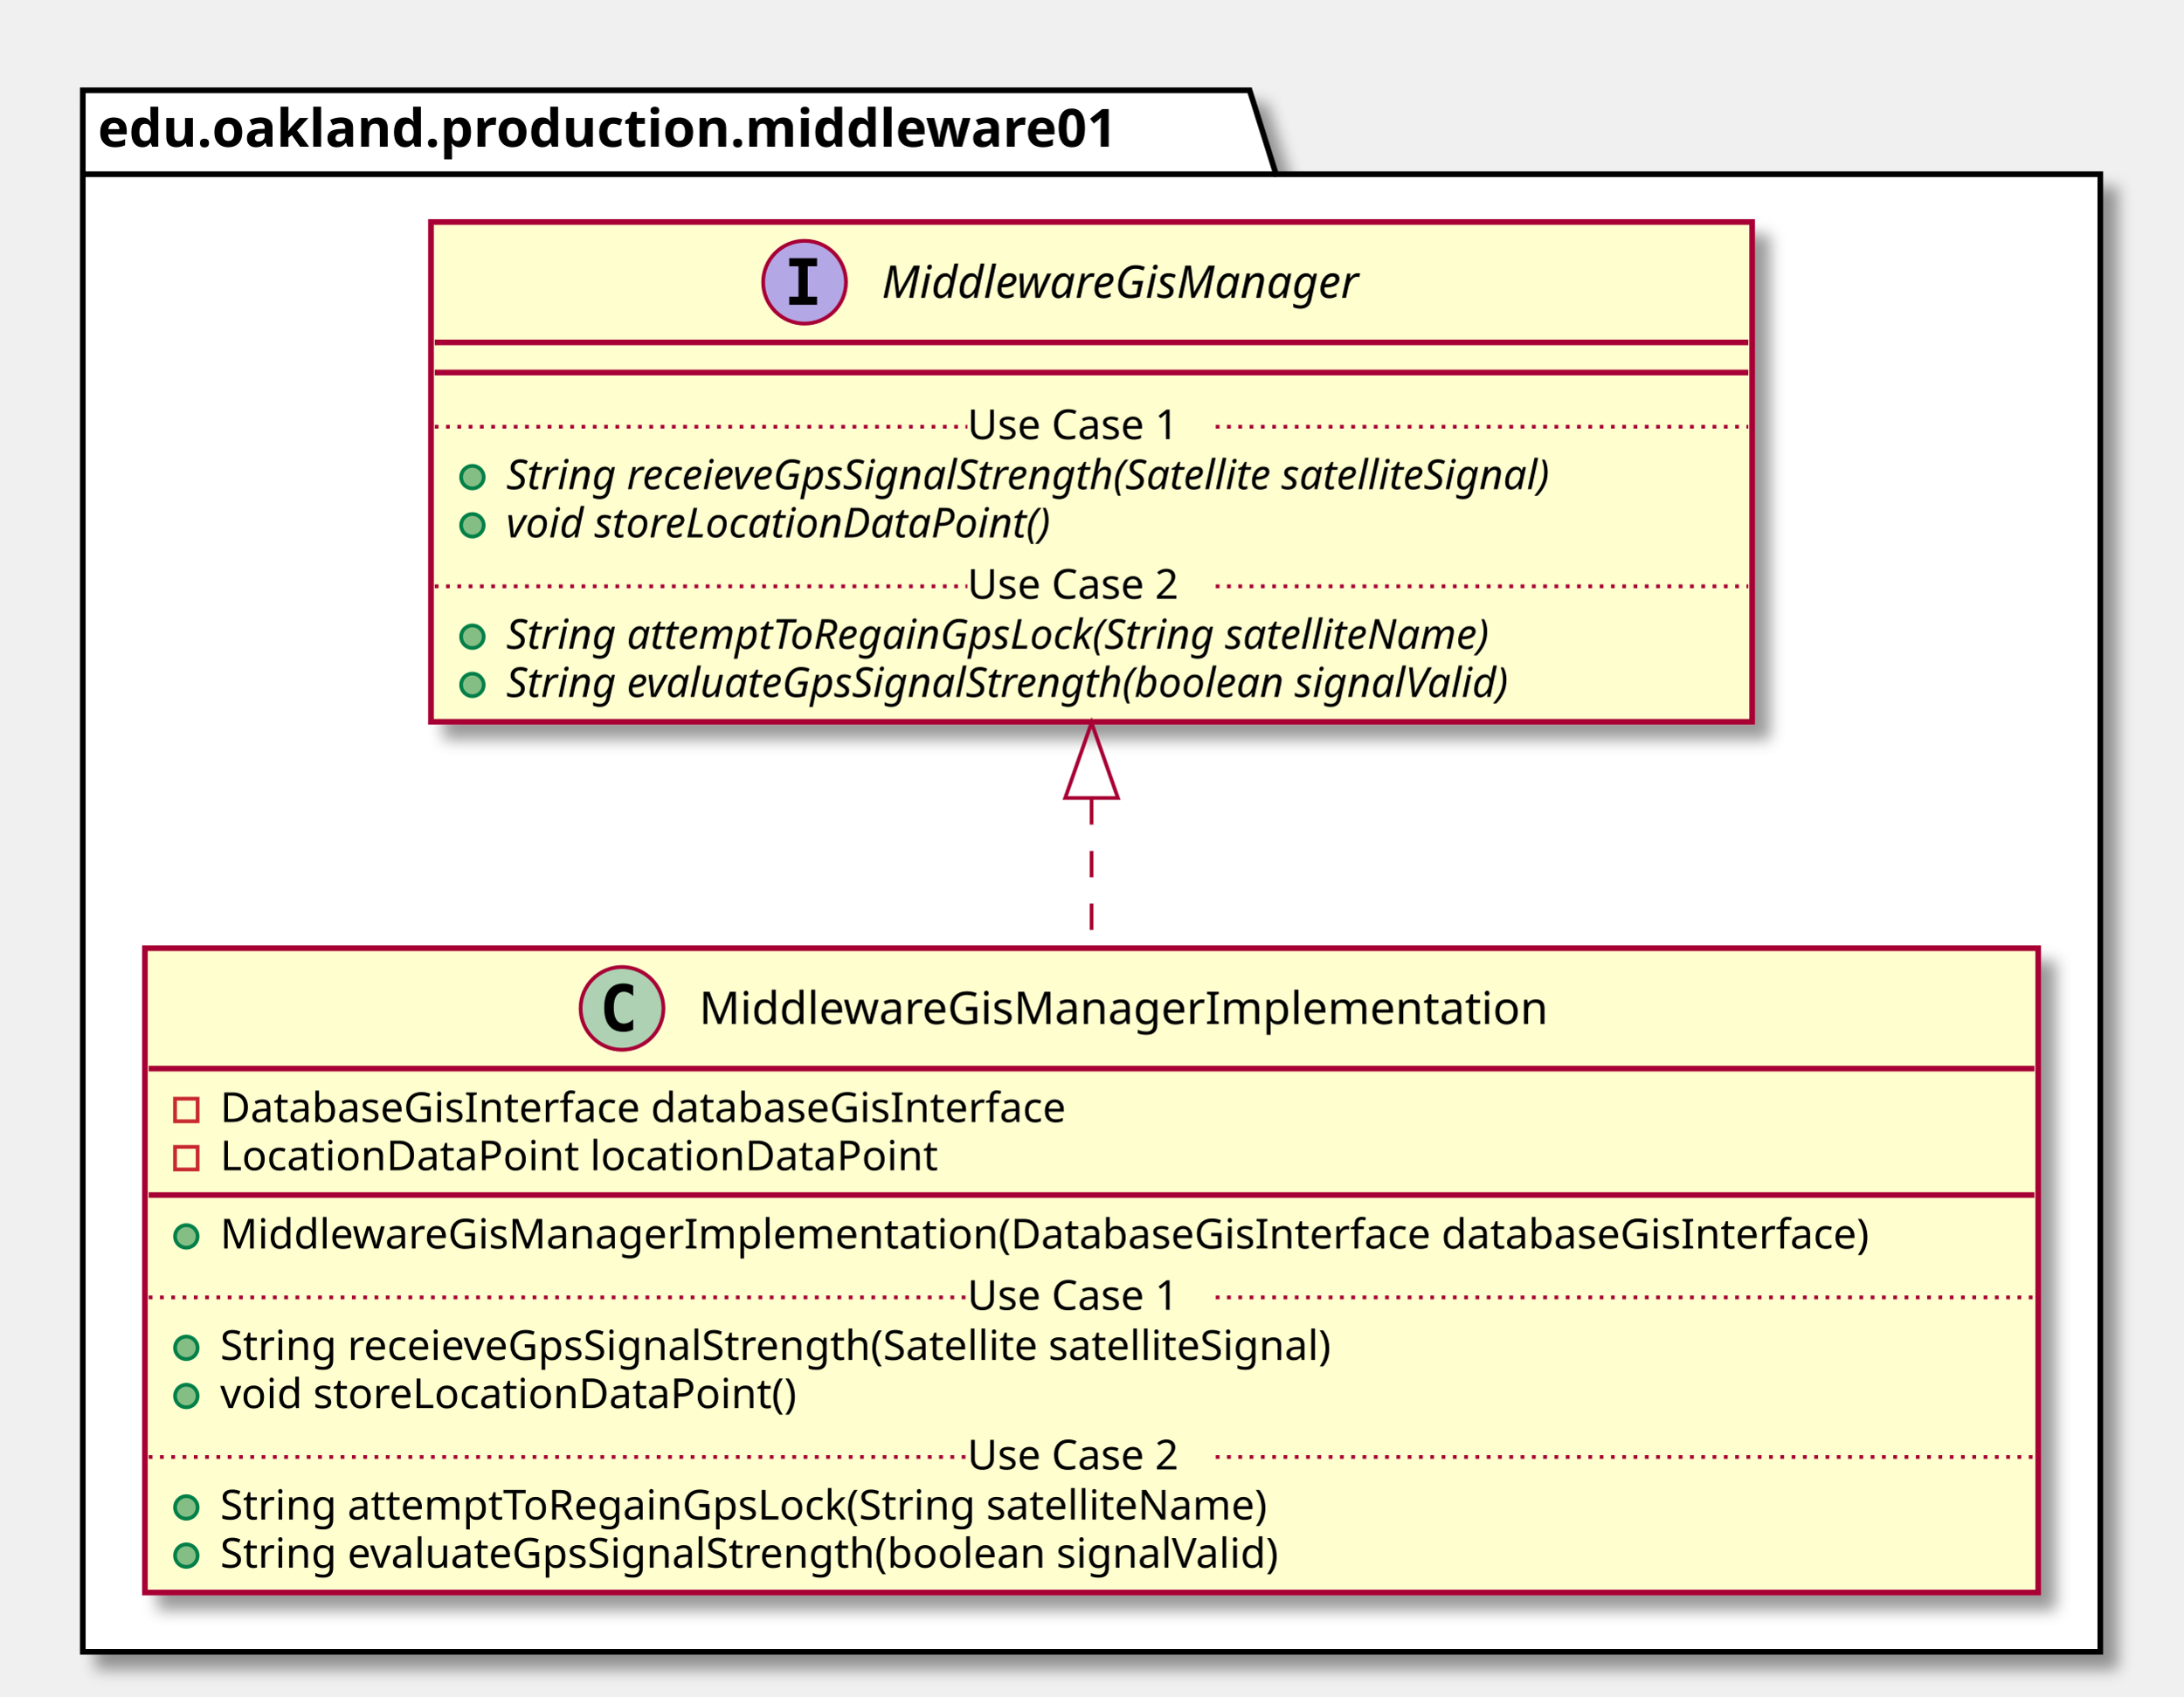
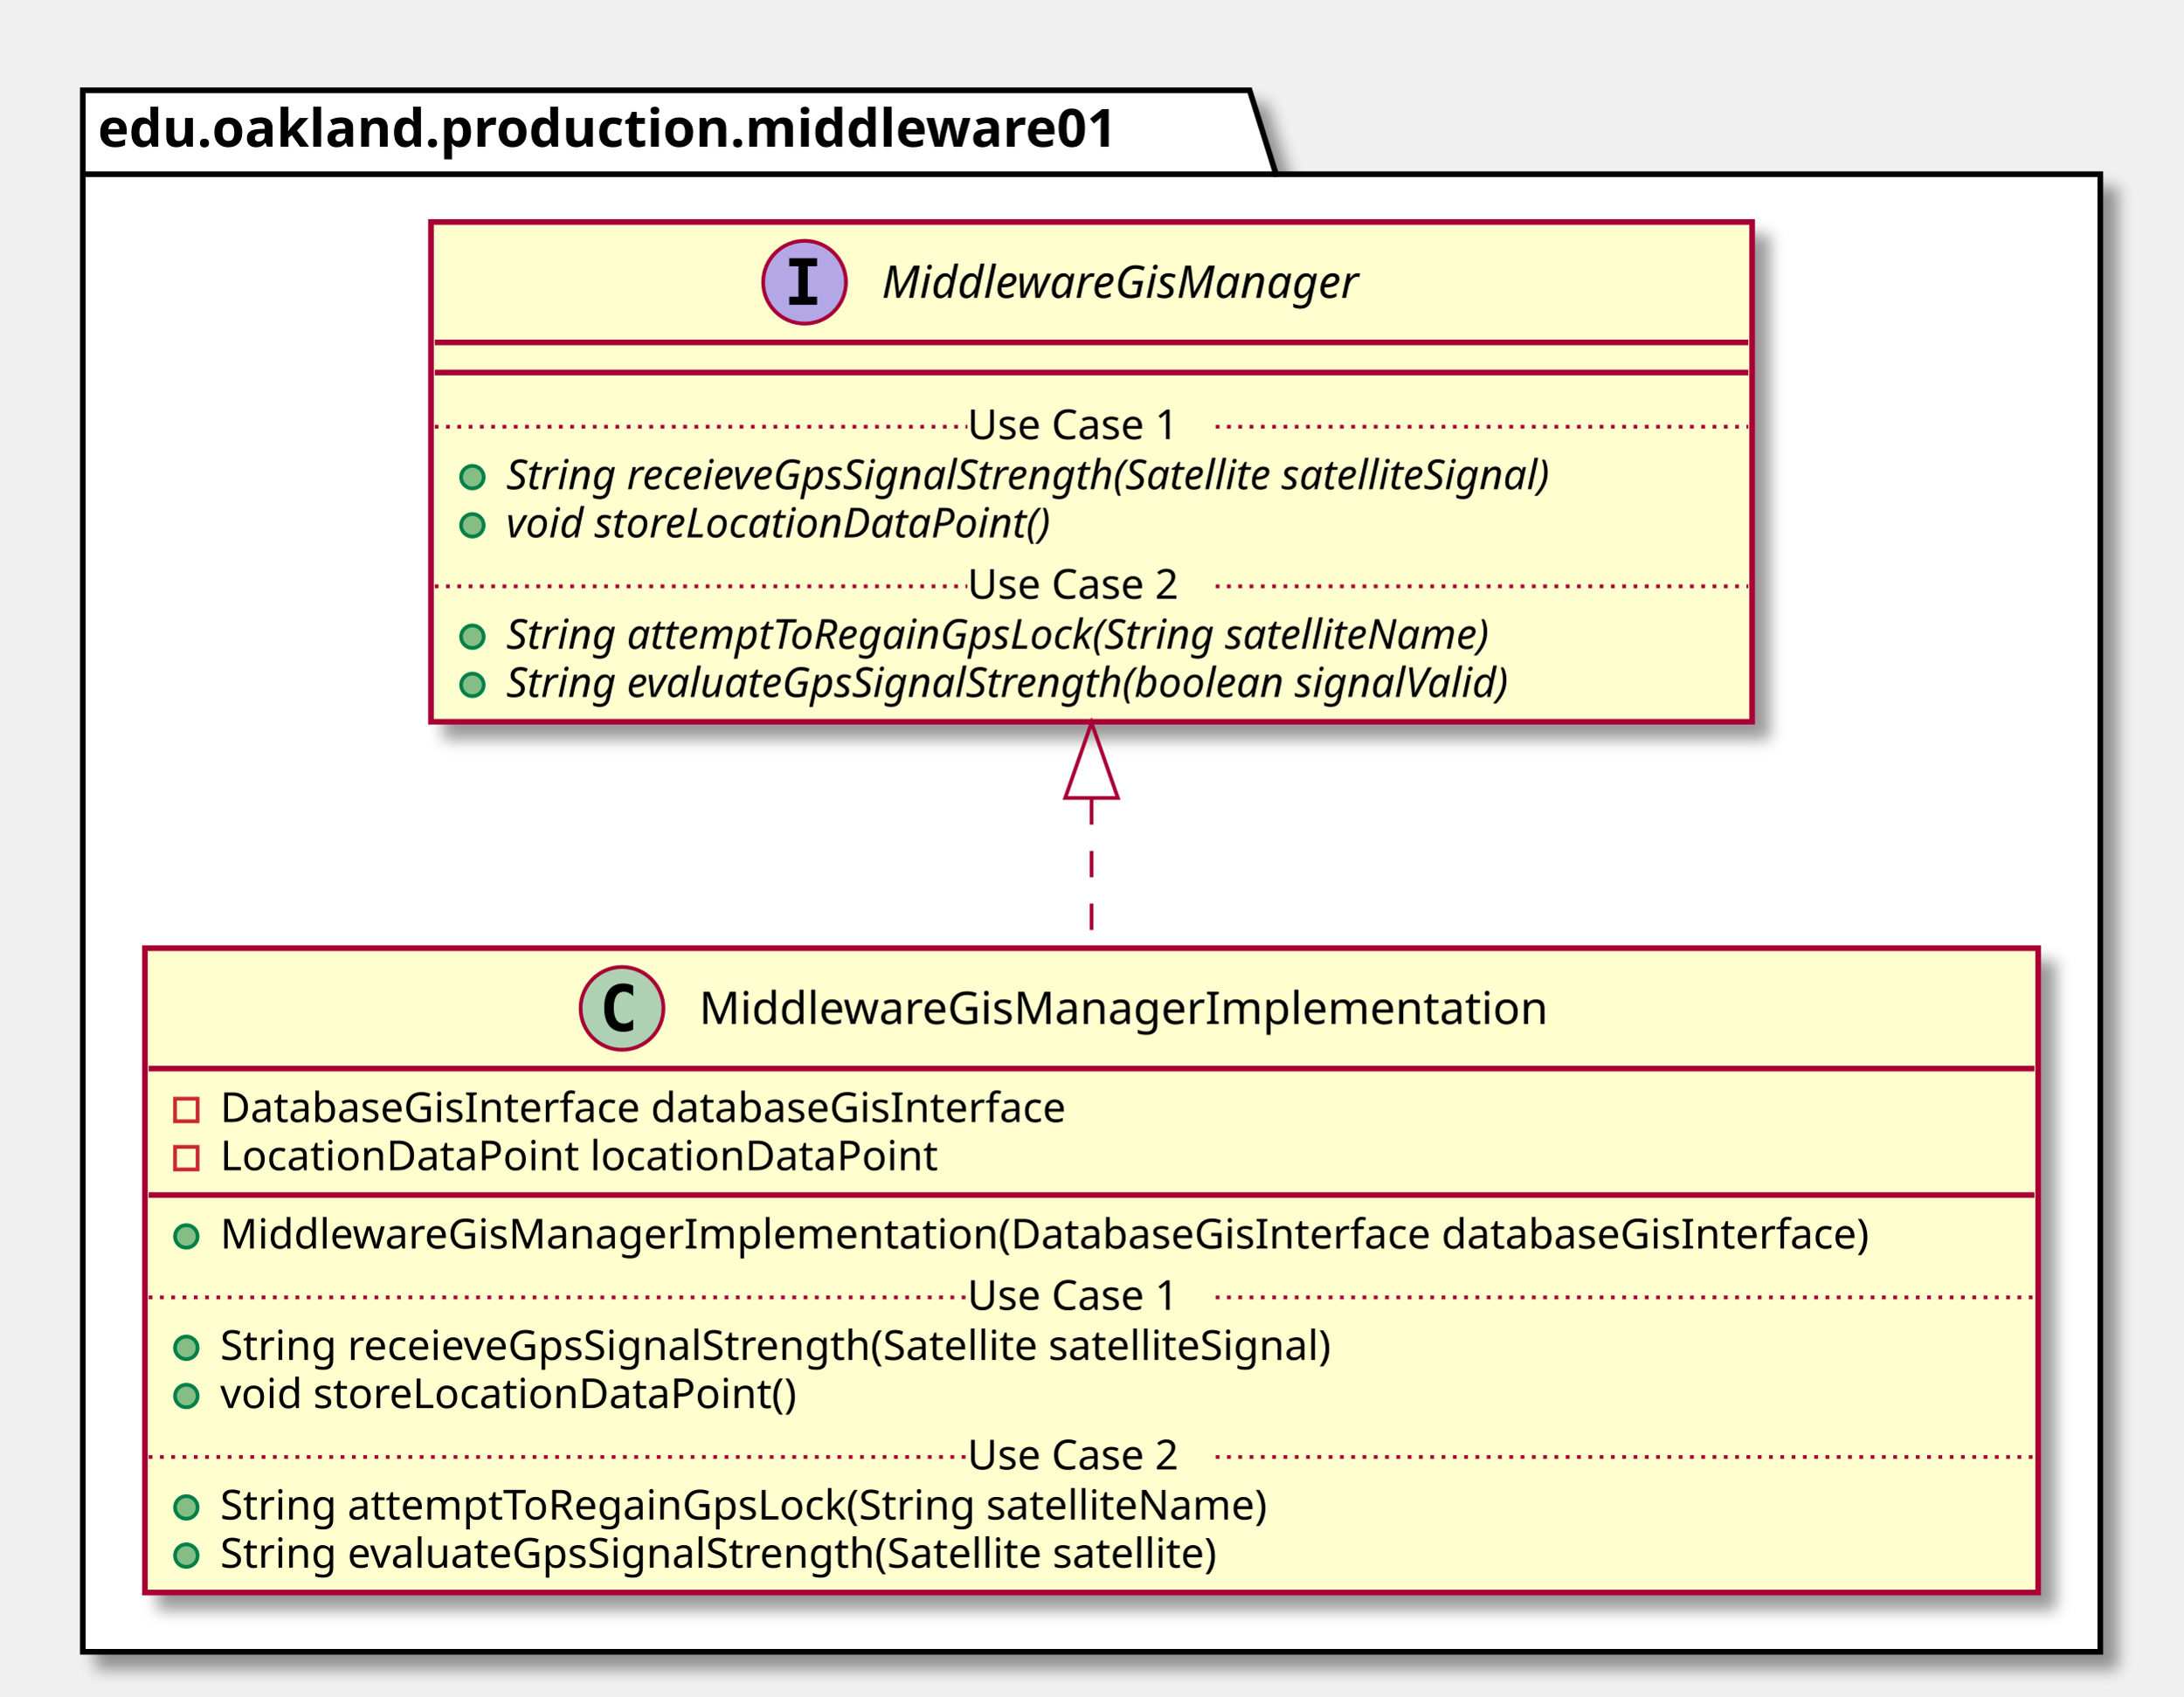
<svg xmlns="http://www.w3.org/2000/svg" contentScriptType="application/ecmascript" contentStyleType="text/css" height="451px" preserveAspectRatio="none" style="width:580px;height:451px;" version="1.1" viewBox="0 0 580 451" width="580px" zoomAndPan="magnify">
  <defs>
-     <filter height="300%" id="f1fpmnnwu498mm" width="300%" x="-1" y="-1">
+     <filter height="300%" id="f1a6vyqvnwi7vs" width="300%" x="-1" y="-1">
      <feGaussianBlur result="blurOut" stdDeviation="2.0" />
      <feColorMatrix in="blurOut" result="blurOut2" type="matrix" values="0 0 0 0 0 0 0 0 0 0 0 0 0 0 0 0 0 0 .4 0" />
      <feOffset dx="4.0" dy="4.0" in="blurOut2" result="blurOut3" />
      <feBlend in="SourceGraphic" in2="blurOut3" mode="normal" />
    </filter>
  </defs>
  <g>
-     <polygon fill="#FFFFFF" filter="url(#f1fpmnnwu498mm)" points="22,24,332,24,339,46.297,558,46.297,558,439,22,439,22,24" style="stroke: #000000; stroke-width: 1.5;" />
+     <polygon fill="#FFFFFF" filter="url(#f1a6vyqvnwi7vs)" points="22,24,332,24,339,46.297,558,46.297,558,439,22,439,22,24" style="stroke: #000000; stroke-width: 1.5;" />
    <line style="stroke: #000000; stroke-width: 1.5;" x1="22" x2="339" y1="46.297" y2="46.297" />
    <text fill="#000000" font-family="sans-serif" font-size="14" font-weight="bold" lengthAdjust="spacingAndGlyphs" textLength="304" x="26" y="38.995">edu.oakland.production.middleware01</text>
-     <rect fill="#FEFECE" filter="url(#f1fpmnnwu498mm)" height="171.242" id="MiddlewareGisManagerImplementation" style="stroke: #A80036; stroke-width: 1.5;" width="503" x="38.5" y="252" />
+     <rect fill="#FEFECE" filter="url(#f1a6vyqvnwi7vs)" height="171.242" id="MiddlewareGisManagerImplementation" style="stroke: #A80036; stroke-width: 1.5;" width="503" x="38.5" y="252" />
    <ellipse cx="165.25" cy="268" fill="#ADD1B2" rx="11" ry="11" style="stroke: #A80036; stroke-width: 1.0;" />
    <path d="M168.219,273.641 Q167.641,273.938 167,274.078 Q166.359,274.234 165.656,274.234 Q163.156,274.234 161.828,272.594 Q160.516,270.938 160.516,267.812 Q160.516,264.688 161.828,263.031 Q163.156,261.375 165.656,261.375 Q166.359,261.375 167,261.531 Q167.656,261.688 168.219,261.984 L168.219,264.703 Q167.594,264.125 167,263.859 Q166.406,263.578 165.781,263.578 Q164.438,263.578 163.75,264.656 Q163.062,265.719 163.062,267.812 Q163.062,269.906 163.75,270.984 Q164.438,272.047 165.781,272.047 Q166.406,272.047 167,271.781 Q167.594,271.5 168.219,270.922 L168.219,273.641 Z " />
    <text fill="#000000" font-family="sans-serif" font-size="12" lengthAdjust="spacingAndGlyphs" textLength="241" x="185.75" y="272.154">MiddlewareGisManagerImplementation</text>
    <line style="stroke: #A80036; stroke-width: 1.5;" x1="39.5" x2="540.5" y1="284" y2="284" />
    <rect fill="none" height="6" style="stroke: #C82930; stroke-width: 1.0;" width="6" x="46.5" y="292" />
    <text fill="#000000" font-family="sans-serif" font-size="11" lengthAdjust="spacingAndGlyphs" textLength="249" x="58.5" y="298.21">DatabaseGisInterface databaseGisInterface</text>
    <rect fill="none" height="6" style="stroke: #C82930; stroke-width: 1.0;" width="6" x="46.5" y="304.805" />
    <text fill="#000000" font-family="sans-serif" font-size="11" lengthAdjust="spacingAndGlyphs" textLength="203" x="58.5" y="311.015">LocationDataPoint locationDataPoint</text>
    <line style="stroke: #A80036; stroke-width: 1.5;" x1="39.5" x2="540.5" y1="317.609" y2="317.609" />
    <ellipse cx="49.5" cy="328.609" fill="#84BE84" rx="3" ry="3" style="stroke: #038048; stroke-width: 1.0;" />
    <text fill="#000000" font-family="sans-serif" font-size="11" lengthAdjust="spacingAndGlyphs" textLength="477" x="58.5" y="331.82">MiddlewareGisManagerImplementation(DatabaseGisInterface databaseGisInterface)</text>
    <ellipse cx="49.5" cy="358.219" fill="#84BE84" rx="3" ry="3" style="stroke: #038048; stroke-width: 1.0;" />
    <text fill="#000000" font-family="sans-serif" font-size="11" lengthAdjust="spacingAndGlyphs" textLength="331" x="58.5" y="361.429">String receieveGpsSignalStrength(Satellite satelliteSignal)</text>
    <ellipse cx="49.5" cy="371.023" fill="#84BE84" rx="3" ry="3" style="stroke: #038048; stroke-width: 1.0;" />
    <text fill="#000000" font-family="sans-serif" font-size="11" lengthAdjust="spacingAndGlyphs" textLength="166" x="58.5" y="374.234">void storeLocationDataPoint()</text>
    <line style="stroke: #A80036; stroke-width: 1.0; stroke-dasharray: 1.0,2.0;" x1="39.5" x2="257" y1="344.816" y2="344.816" />
    <text fill="#000000" font-family="sans-serif" font-size="11" lengthAdjust="spacingAndGlyphs" textLength="66" x="257" y="348.125">Use Case 1</text>
    <line style="stroke: #A80036; stroke-width: 1.0; stroke-dasharray: 1.0,2.0;" x1="323" x2="540.5" y1="344.816" y2="344.816" />
    <ellipse cx="49.5" cy="400.633" fill="#84BE84" rx="3" ry="3" style="stroke: #038048; stroke-width: 1.0;" />
    <text fill="#000000" font-family="sans-serif" font-size="11" lengthAdjust="spacingAndGlyphs" textLength="306" x="58.5" y="403.843">String attemptToRegainGpsLock(String satelliteName)</text>
    <ellipse cx="49.5" cy="413.438" fill="#84BE84" rx="3" ry="3" style="stroke: #038048; stroke-width: 1.0;" />
-     <text fill="#000000" font-family="sans-serif" font-size="11" lengthAdjust="spacingAndGlyphs" textLength="311" x="58.5" y="416.648">String evaluateGpsSignalStrength(boolean signalValid)</text>
+     <text fill="#000000" font-family="sans-serif" font-size="11" lengthAdjust="spacingAndGlyphs" textLength="296" x="58.5" y="416.648">String evaluateGpsSignalStrength(Satellite satellite)</text>
    <line style="stroke: #A80036; stroke-width: 1.0; stroke-dasharray: 1.0,2.0;" x1="39.5" x2="257" y1="387.231" y2="387.231" />
    <text fill="#000000" font-family="sans-serif" font-size="11" lengthAdjust="spacingAndGlyphs" textLength="66" x="257" y="390.539">Use Case 2</text>
    <line style="stroke: #A80036; stroke-width: 1.0; stroke-dasharray: 1.0,2.0;" x1="323" x2="540.5" y1="387.231" y2="387.231" />
-     <rect fill="#FEFECE" filter="url(#f1fpmnnwu498mm)" height="132.828" id="MiddlewareGisManager" style="stroke: #A80036; stroke-width: 1.5;" width="351" x="114.5" y="59" />
+     <rect fill="#FEFECE" filter="url(#f1a6vyqvnwi7vs)" height="132.828" id="MiddlewareGisManager" style="stroke: #A80036; stroke-width: 1.5;" width="351" x="114.5" y="59" />
    <ellipse cx="213.75" cy="75" fill="#B4A7E5" rx="11" ry="11" style="stroke: #A80036; stroke-width: 1.0;" />
    <path d="M209.672,70.766 L209.672,68.609 L217.062,68.609 L217.062,70.766 L214.594,70.766 L214.594,78.844 L217.062,78.844 L217.062,81 L209.672,81 L209.672,78.844 L212.141,78.844 L212.141,70.766 L209.672,70.766 Z " />
    <text fill="#000000" font-family="sans-serif" font-size="12" font-style="italic" lengthAdjust="spacingAndGlyphs" textLength="144" x="234.25" y="79.154">MiddlewareGisManager</text>
    <line style="stroke: #A80036; stroke-width: 1.5;" x1="115.5" x2="464.5" y1="91" y2="91" />
    <line style="stroke: #A80036; stroke-width: 1.5;" x1="115.5" x2="464.5" y1="99" y2="99" />
    <ellipse cx="125.5" cy="126.805" fill="#84BE84" rx="3" ry="3" style="stroke: #038048; stroke-width: 1.0;" />
    <text fill="#000000" font-family="sans-serif" font-size="11" font-style="italic" lengthAdjust="spacingAndGlyphs" textLength="325" x="134.5" y="130.015">String receieveGpsSignalStrength(Satellite satelliteSignal)</text>
    <ellipse cx="125.5" cy="139.609" fill="#84BE84" rx="3" ry="3" style="stroke: #038048; stroke-width: 1.0;" />
    <text fill="#000000" font-family="sans-serif" font-size="11" font-style="italic" lengthAdjust="spacingAndGlyphs" textLength="166" x="134.5" y="142.82">void storeLocationDataPoint()</text>
    <line style="stroke: #A80036; stroke-width: 1.0; stroke-dasharray: 1.0,2.0;" x1="115.5" x2="257" y1="113.402" y2="113.402" />
    <text fill="#000000" font-family="sans-serif" font-size="11" lengthAdjust="spacingAndGlyphs" textLength="66" x="257" y="116.71">Use Case 1</text>
    <line style="stroke: #A80036; stroke-width: 1.0; stroke-dasharray: 1.0,2.0;" x1="323" x2="464.5" y1="113.402" y2="113.402" />
    <ellipse cx="125.5" cy="169.219" fill="#84BE84" rx="3" ry="3" style="stroke: #038048; stroke-width: 1.0;" />
    <text fill="#000000" font-family="sans-serif" font-size="11" font-style="italic" lengthAdjust="spacingAndGlyphs" textLength="303" x="134.5" y="172.429">String attemptToRegainGpsLock(String satelliteName)</text>
    <ellipse cx="125.5" cy="182.023" fill="#84BE84" rx="3" ry="3" style="stroke: #038048; stroke-width: 1.0;" />
    <text fill="#000000" font-family="sans-serif" font-size="11" font-style="italic" lengthAdjust="spacingAndGlyphs" textLength="308" x="134.5" y="185.234">String evaluateGpsSignalStrength(boolean signalValid)</text>
    <line style="stroke: #A80036; stroke-width: 1.0; stroke-dasharray: 1.0,2.0;" x1="115.5" x2="257" y1="155.816" y2="155.816" />
    <text fill="#000000" font-family="sans-serif" font-size="11" lengthAdjust="spacingAndGlyphs" textLength="66" x="257" y="159.125">Use Case 2</text>
    <line style="stroke: #A80036; stroke-width: 1.0; stroke-dasharray: 1.0,2.0;" x1="323" x2="464.5" y1="155.816" y2="155.816" />
    <path d="M290,212.15 C290,225.22 290,238.7 290,251.74 " fill="none" id="MiddlewareGisManager&lt;-MiddlewareGisManagerImplementation" style="stroke: #A80036; stroke-width: 1.0; stroke-dasharray: 7.0,7.0;" />
    <polygon fill="none" points="283,212.08,290,192.08,297,212.08,283,212.08" style="stroke: #A80036; stroke-width: 1.0;" />
  </g>
</svg>
